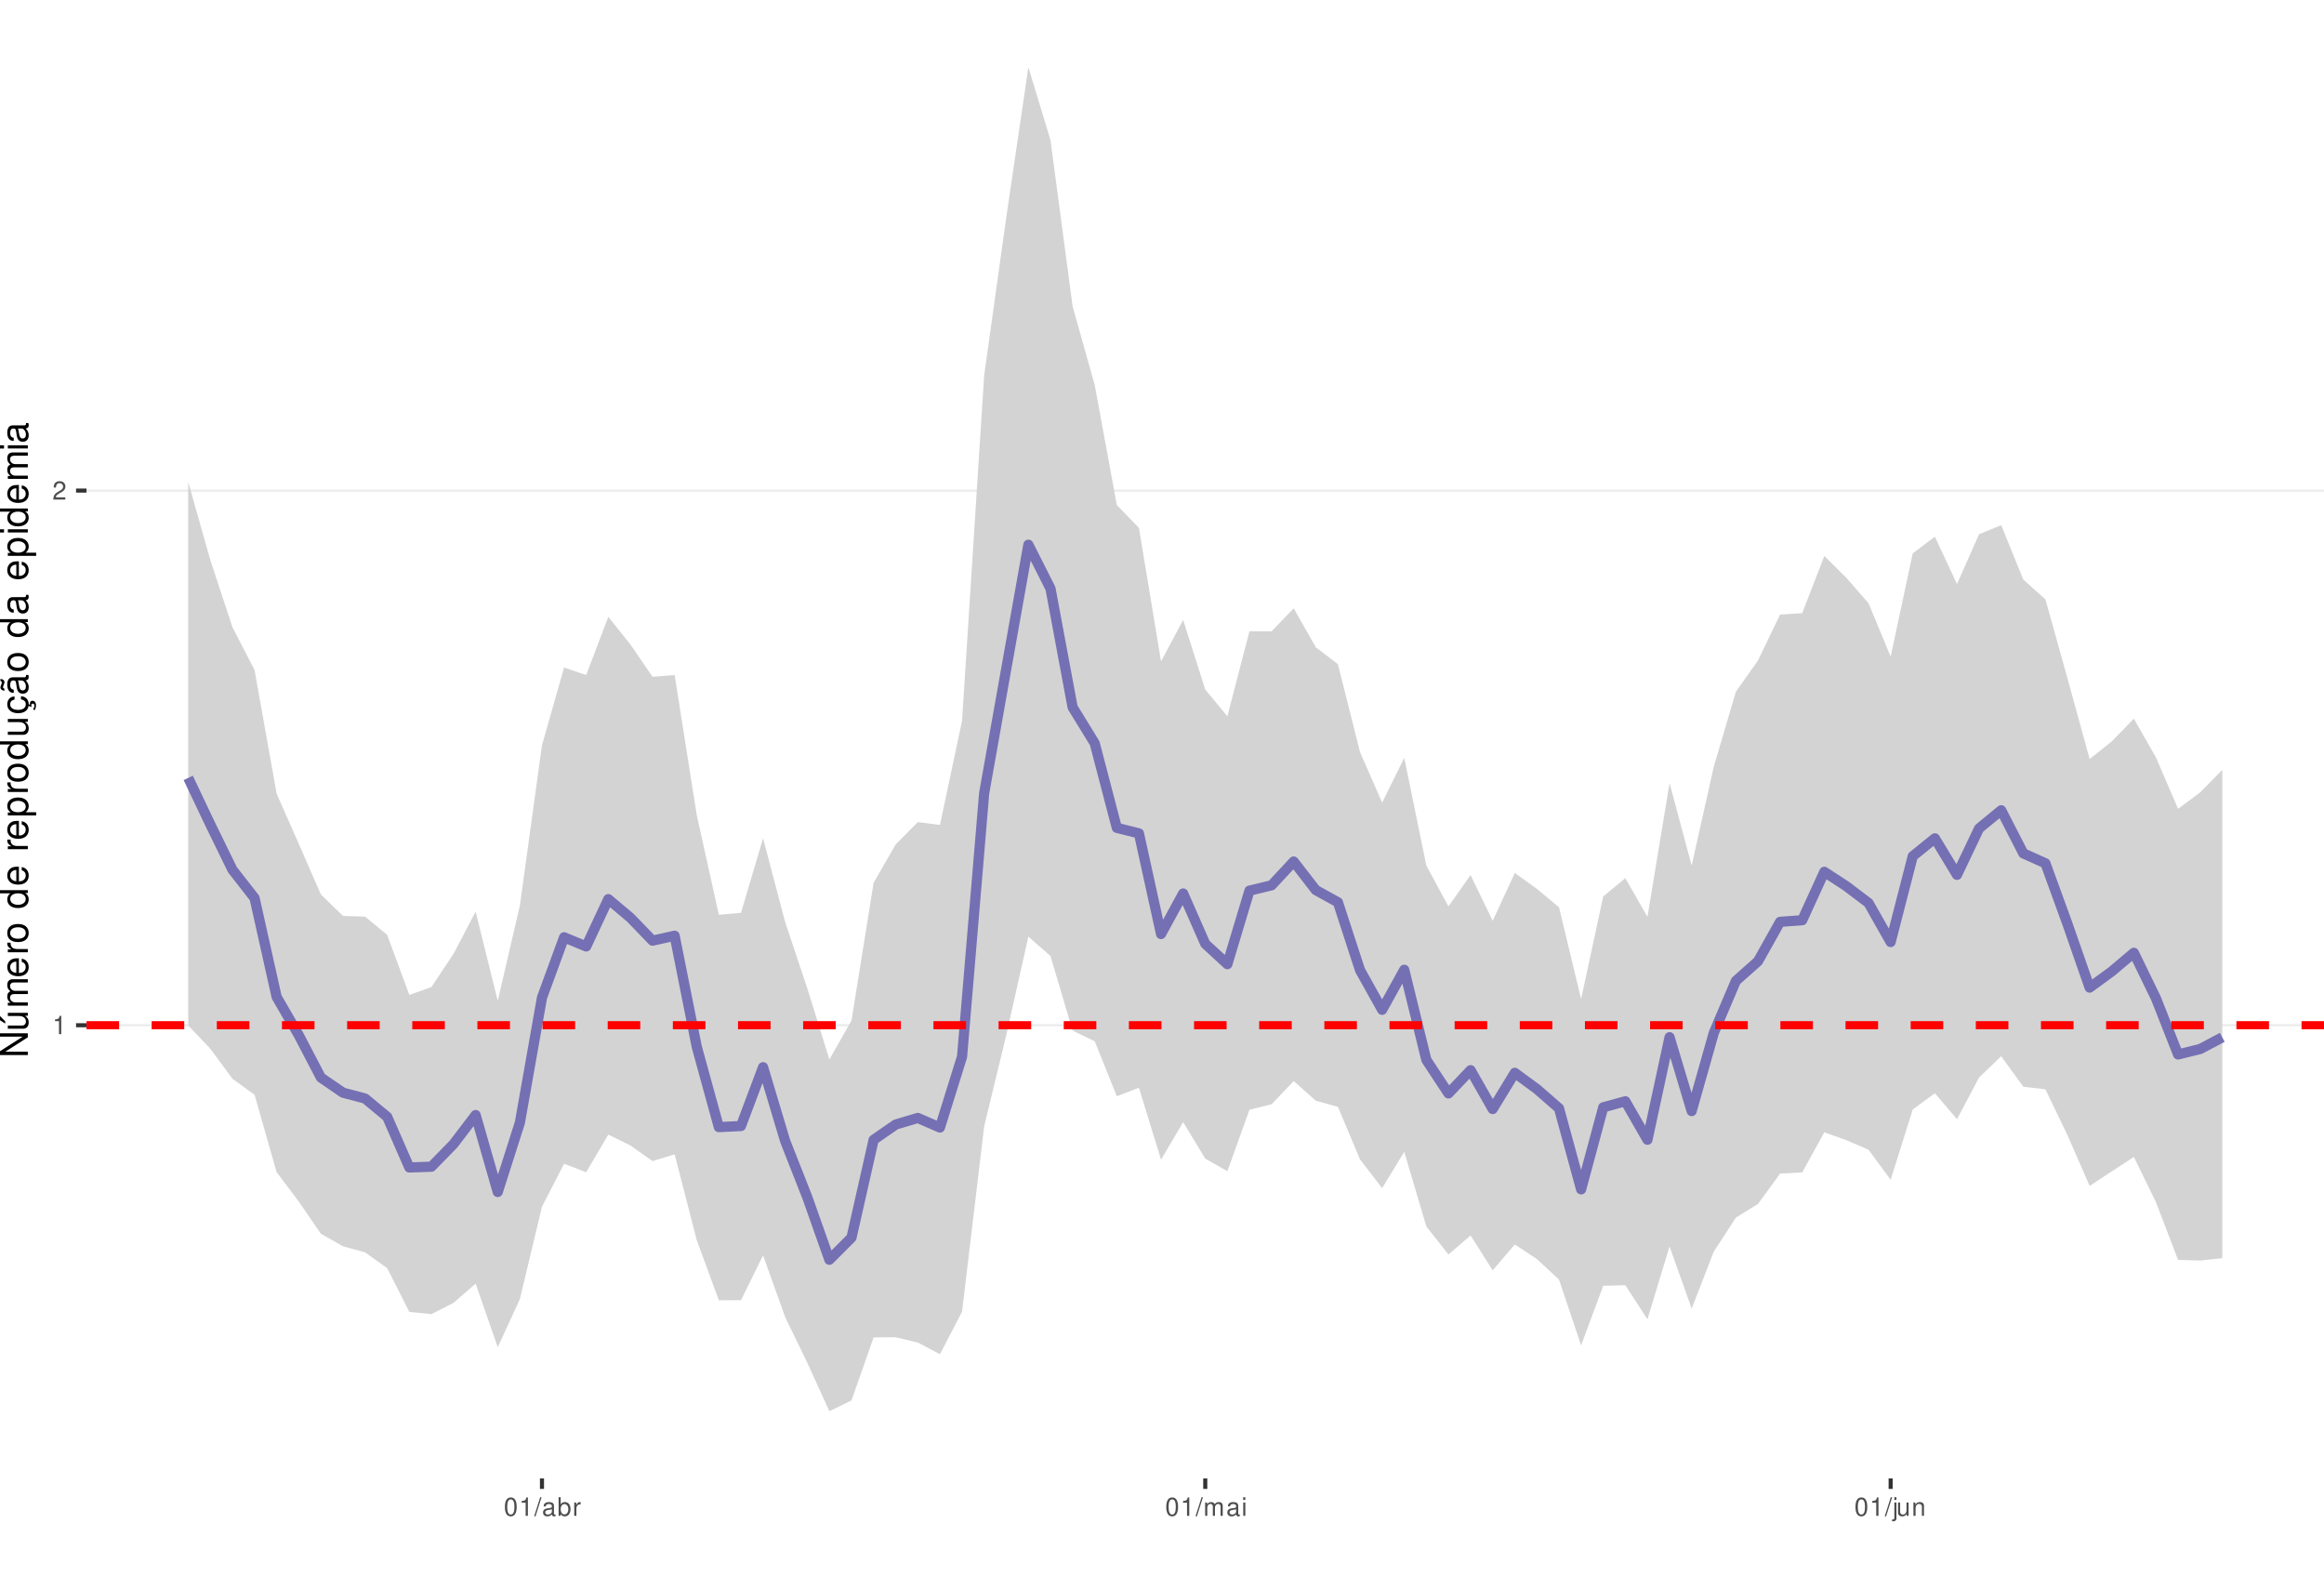
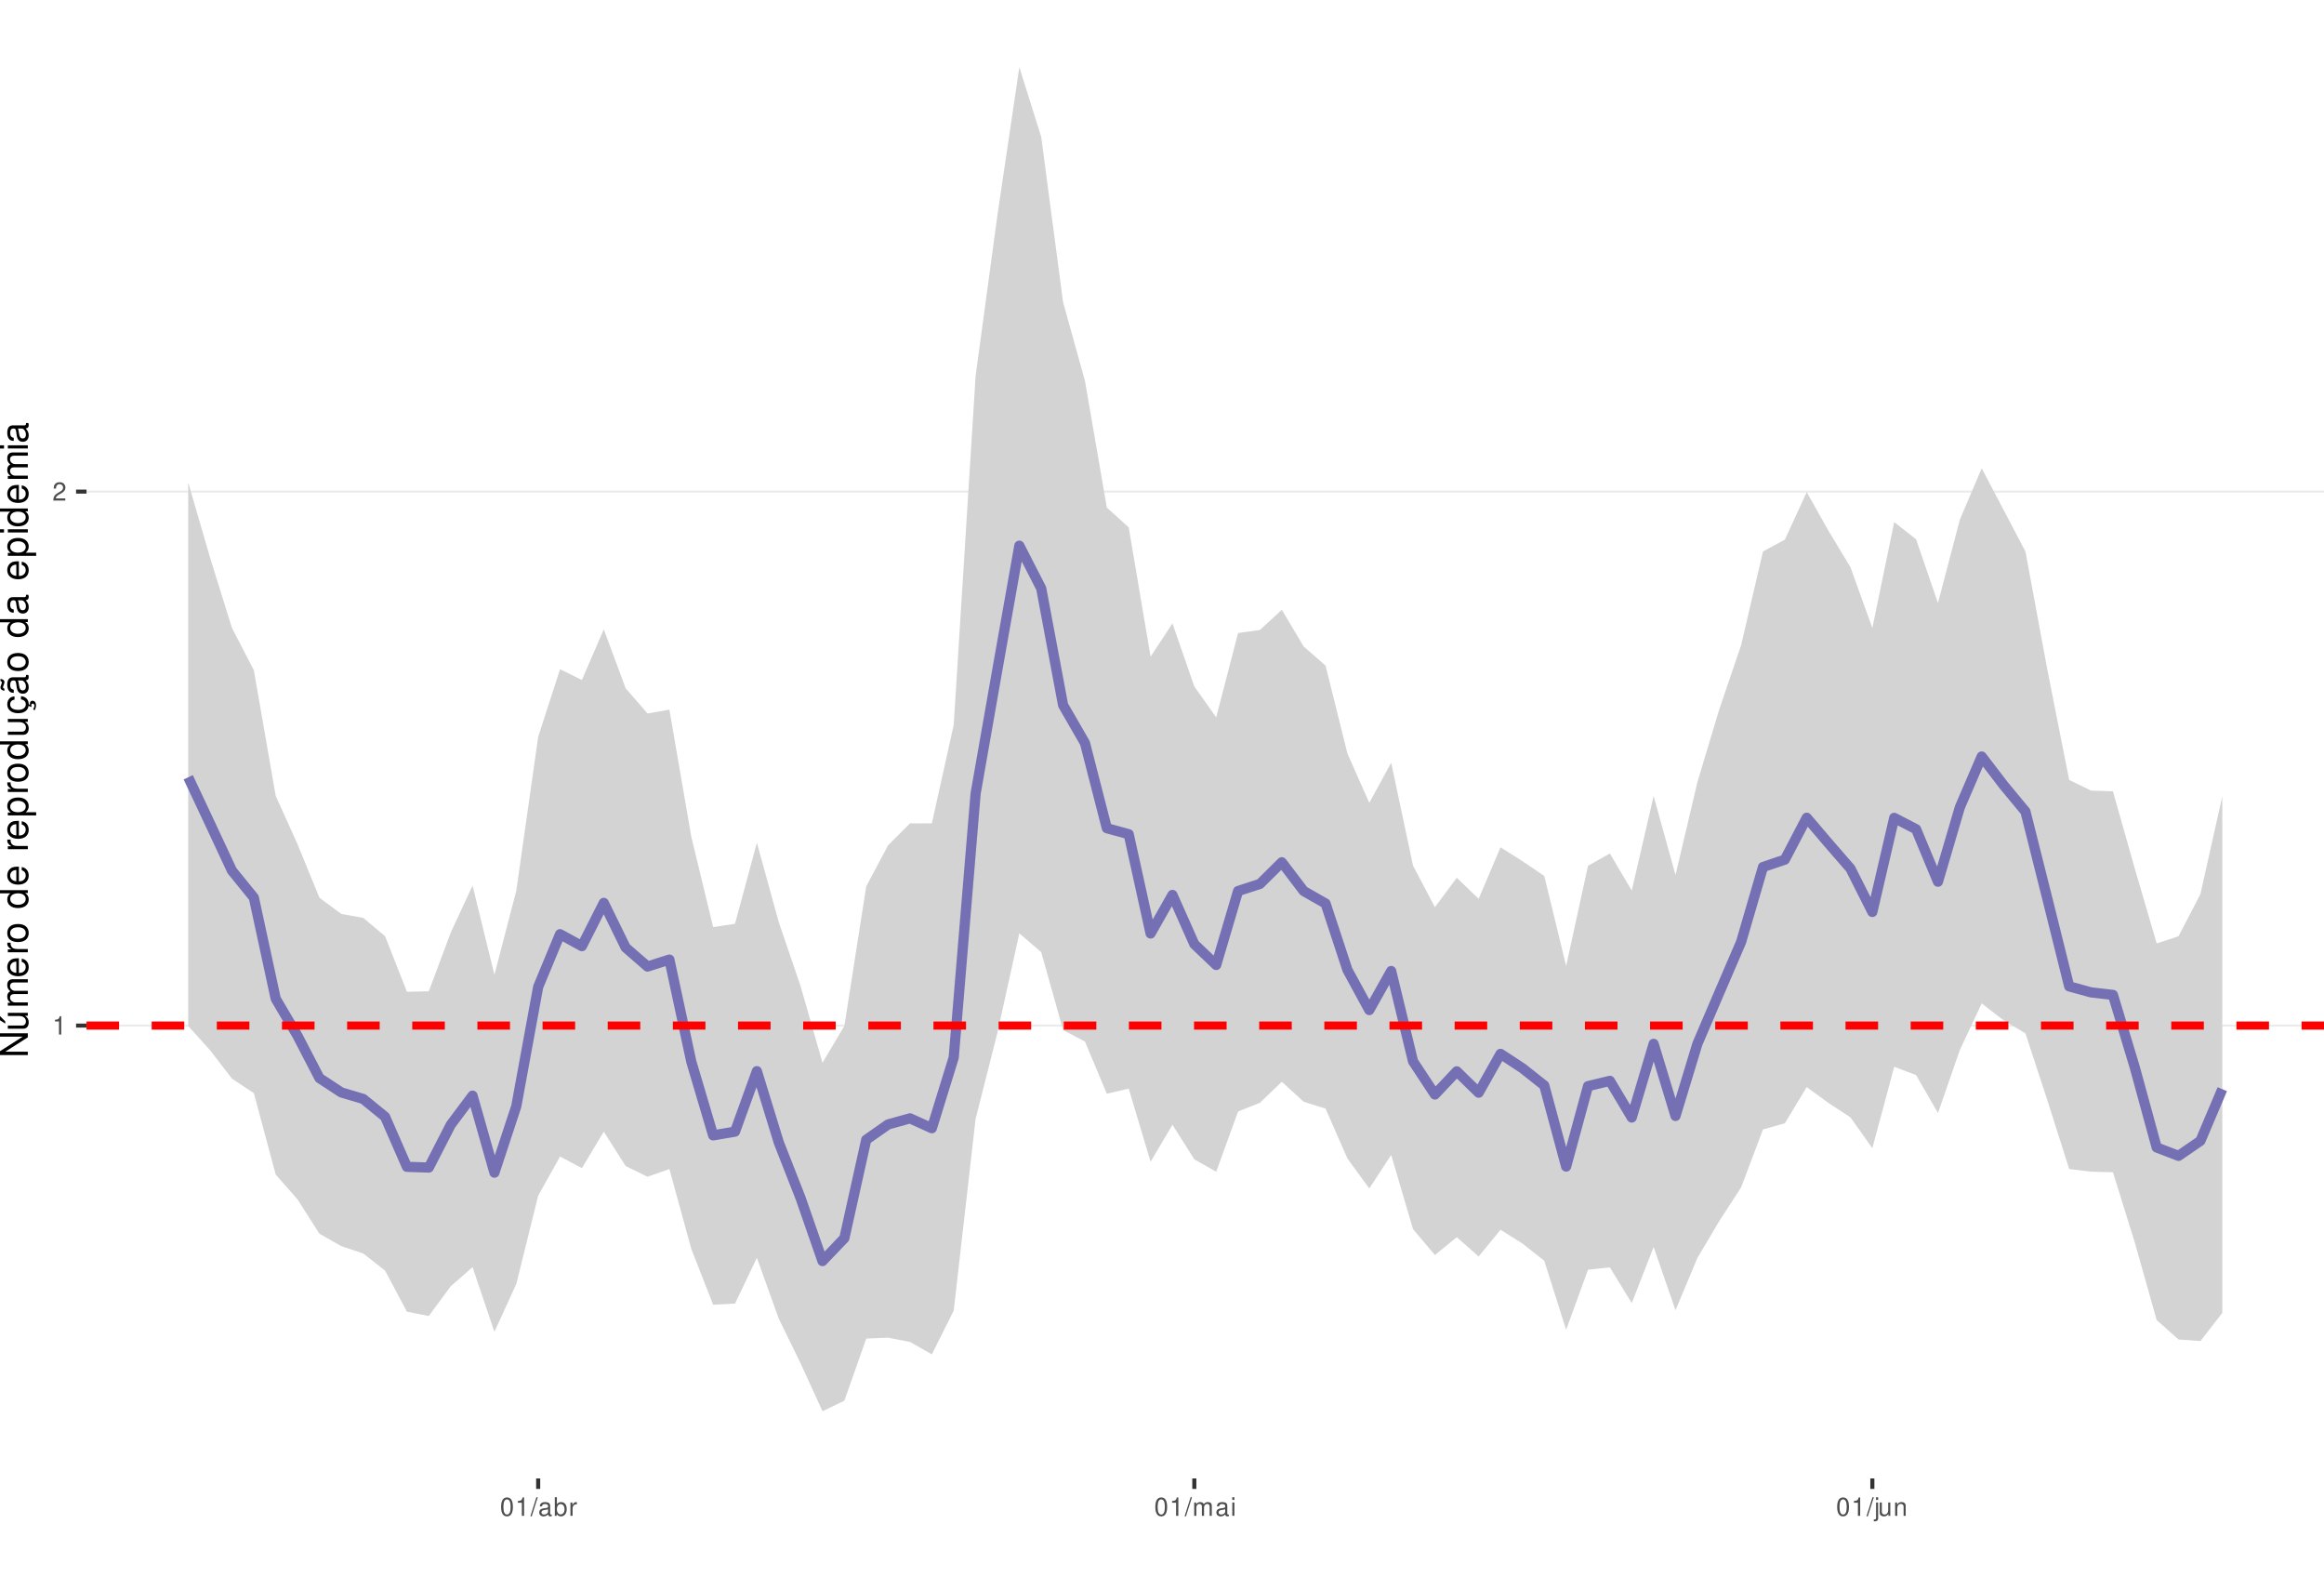
<svg xmlns="http://www.w3.org/2000/svg" xmlns:xlink="http://www.w3.org/1999/xlink" width="609pt" height="413pt" viewBox="0 0 609 413" version="1.1">
  <defs>
    <g>
      <symbol overflow="visible" id="glyph0-0">
        <path style="stroke:none;" d="" />
      </symbol>
      <symbol overflow="visible" id="glyph0-1">
        <path style="stroke:none;" d="M 1.719 -3.422 L 1.719 0 L 2.312 0 L 2.312 -4.812 L 1.922 -4.812 C 1.719 -4.078 1.578 -3.969 0.672 -3.859 L 0.672 -3.422 Z M 1.719 -3.422 " />
      </symbol>
      <symbol overflow="visible" id="glyph0-2">
        <path style="stroke:none;" d="M 3.375 -0.578 L 0.891 -0.578 C 0.938 -0.984 1.156 -1.234 1.734 -1.578 L 2.406 -1.953 C 3.062 -2.328 3.406 -2.812 3.406 -3.406 C 3.406 -3.812 3.234 -4.188 2.969 -4.438 C 2.688 -4.688 2.344 -4.812 1.891 -4.812 C 1.297 -4.812 0.844 -4.594 0.578 -4.188 C 0.422 -3.938 0.344 -3.641 0.328 -3.141 L 0.922 -3.141 C 0.938 -3.469 0.984 -3.672 1.062 -3.828 C 1.219 -4.125 1.516 -4.297 1.875 -4.297 C 2.406 -4.297 2.797 -3.906 2.797 -3.391 C 2.797 -3.016 2.578 -2.672 2.156 -2.438 L 1.547 -2.078 C 0.562 -1.516 0.281 -1.062 0.219 0 L 3.375 0 Z M 3.375 -0.578 " />
      </symbol>
      <symbol overflow="visible" id="glyph0-3">
        <path style="stroke:none;" d="M 1.828 -4.812 C 1.391 -4.812 0.984 -4.609 0.75 -4.281 C 0.438 -3.859 0.281 -3.219 0.281 -2.328 C 0.281 -0.703 0.812 0.156 1.828 0.156 C 2.828 0.156 3.375 -0.703 3.375 -2.297 C 3.375 -3.219 3.234 -3.844 2.922 -4.281 C 2.672 -4.625 2.281 -4.812 1.828 -4.812 Z M 1.828 -4.297 C 2.469 -4.297 2.781 -3.641 2.781 -2.344 C 2.781 -0.969 2.469 -0.328 1.812 -0.328 C 1.203 -0.328 0.891 -1 0.891 -2.328 C 0.891 -3.641 1.203 -4.297 1.828 -4.297 Z M 1.828 -4.297 " />
      </symbol>
      <symbol overflow="visible" id="glyph0-4">
        <path style="stroke:none;" d="M 1.531 -4.859 L -0.047 0.141 L 0.312 0.141 L 1.891 -4.859 Z M 1.531 -4.859 " />
      </symbol>
      <symbol overflow="visible" id="glyph0-5">
        <path style="stroke:none;" d="M 3.562 -0.328 C 3.5 -0.312 3.469 -0.312 3.438 -0.312 C 3.25 -0.312 3.141 -0.406 3.141 -0.578 L 3.141 -2.641 C 3.141 -3.25 2.688 -3.594 1.828 -3.594 C 1.312 -3.594 0.906 -3.438 0.672 -3.188 C 0.516 -3 0.453 -2.797 0.438 -2.453 L 0.984 -2.453 C 1.031 -2.875 1.297 -3.078 1.812 -3.078 C 2.312 -3.078 2.594 -2.891 2.594 -2.562 L 2.594 -2.406 C 2.578 -2.172 2.469 -2.078 2.016 -2.031 C 1.219 -1.922 1.109 -1.891 0.891 -1.812 C 0.484 -1.641 0.281 -1.328 0.281 -0.875 C 0.281 -0.25 0.719 0.156 1.422 0.156 C 1.859 0.156 2.219 0 2.609 -0.359 C 2.656 0 2.828 0.156 3.188 0.156 C 3.297 0.156 3.375 0.141 3.562 0.094 Z M 2.594 -1.094 C 2.594 -0.906 2.531 -0.797 2.375 -0.641 C 2.141 -0.438 1.875 -0.328 1.547 -0.328 C 1.109 -0.328 0.859 -0.547 0.859 -0.891 C 0.859 -1.266 1.094 -1.438 1.703 -1.531 C 2.297 -1.609 2.406 -1.641 2.594 -1.719 Z M 2.594 -1.094 " />
      </symbol>
      <symbol overflow="visible" id="glyph0-6">
        <path style="stroke:none;" d="M 0.359 -4.859 L 0.359 0 L 0.859 0 L 0.859 -0.453 C 1.125 -0.047 1.484 0.156 1.969 0.156 C 2.875 0.156 3.484 -0.594 3.484 -1.75 C 3.484 -2.891 2.922 -3.594 1.984 -3.594 C 1.516 -3.594 1.172 -3.406 0.906 -3.016 L 0.906 -4.859 Z M 1.891 -3.062 C 2.5 -3.062 2.906 -2.531 2.906 -1.703 C 2.906 -0.906 2.484 -0.359 1.891 -0.359 C 1.297 -0.359 0.906 -0.906 0.906 -1.719 C 0.906 -2.531 1.297 -3.062 1.891 -3.062 Z M 1.891 -3.062 " />
      </symbol>
      <symbol overflow="visible" id="glyph0-7">
        <path style="stroke:none;" d="M 0.453 -3.484 L 0.453 0 L 1.016 0 L 1.016 -1.812 C 1.031 -2.656 1.375 -3.016 2.141 -3 L 2.141 -3.562 C 2.047 -3.578 1.984 -3.594 1.922 -3.594 C 1.562 -3.594 1.297 -3.375 0.969 -2.859 L 0.969 -3.484 Z M 0.453 -3.484 " />
      </symbol>
      <symbol overflow="visible" id="glyph0-8">
        <path style="stroke:none;" d="M 0.469 -3.484 L 0.469 0 L 1.031 0 L 1.031 -2.188 C 1.031 -2.703 1.391 -3.109 1.844 -3.109 C 2.25 -3.109 2.484 -2.844 2.484 -2.406 L 2.484 0 L 3.047 0 L 3.047 -2.188 C 3.047 -2.703 3.422 -3.109 3.875 -3.109 C 4.266 -3.109 4.516 -2.844 4.516 -2.406 L 4.516 0 L 5.078 0 L 5.078 -2.609 C 5.078 -3.234 4.719 -3.594 4.062 -3.594 C 3.594 -3.594 3.312 -3.453 2.984 -3.062 C 2.781 -3.422 2.5 -3.594 2.047 -3.594 C 1.578 -3.594 1.266 -3.422 0.984 -3 L 0.984 -3.484 Z M 0.469 -3.484 " />
      </symbol>
      <symbol overflow="visible" id="glyph0-9">
        <path style="stroke:none;" d="M 1 -3.484 L 0.453 -3.484 L 0.453 0 L 1 0 Z M 1 -4.859 L 0.438 -4.859 L 0.438 -4.156 L 1 -4.156 Z M 1 -4.859 " />
      </symbol>
      <symbol overflow="visible" id="glyph0-10">
        <path style="stroke:none;" d="M 0.469 -3.484 L 0.469 0.5 C 0.469 0.859 0.359 0.969 0.016 0.969 C -0.031 0.969 -0.047 0.969 -0.125 0.953 L -0.125 1.438 C -0.047 1.438 -0.016 1.453 0.062 1.453 C 0.688 1.453 1.016 1.203 1.016 0.719 L 1.016 -3.484 Z M 1.016 -4.859 L 0.469 -4.859 L 0.469 -4.156 L 1.016 -4.156 Z M 1.016 -4.859 " />
      </symbol>
      <symbol overflow="visible" id="glyph0-11">
        <path style="stroke:none;" d="M 3.203 0 L 3.203 -3.484 L 2.656 -3.484 L 2.656 -1.516 C 2.656 -0.797 2.281 -0.328 1.703 -0.328 C 1.266 -0.328 0.984 -0.594 0.984 -1.016 L 0.984 -3.484 L 0.438 -3.484 L 0.438 -0.797 C 0.438 -0.219 0.859 0.156 1.547 0.156 C 2.062 0.156 2.391 -0.031 2.703 -0.484 L 2.703 0 Z M 3.203 0 " />
      </symbol>
      <symbol overflow="visible" id="glyph0-12">
        <path style="stroke:none;" d="M 0.469 -3.484 L 0.469 0 L 1.031 0 L 1.031 -1.922 C 1.031 -2.641 1.391 -3.109 1.969 -3.109 C 2.406 -3.109 2.688 -2.828 2.688 -2.422 L 2.688 0 L 3.234 0 L 3.234 -2.641 C 3.234 -3.219 2.812 -3.594 2.141 -3.594 C 1.625 -3.594 1.281 -3.391 0.984 -2.906 L 0.984 -3.484 Z M 0.469 -3.484 " />
      </symbol>
      <symbol overflow="visible" id="glyph1-0">
        <path style="stroke:none;" d="" />
      </symbol>
      <symbol overflow="visible" id="glyph1-1">
        <path style="stroke:none;" d="M -7.297 -6.453 L -7.297 -5.578 L -1.328 -5.578 L -7.297 -1.766 L -7.297 -0.766 L 0 -0.766 L 0 -1.641 L -5.906 -1.641 L 0 -5.406 L 0 -6.453 Z M -7.297 -6.453 " />
      </symbol>
      <symbol overflow="visible" id="glyph1-2">
        <path style="stroke:none;" d="M 0 -4.812 L -5.234 -4.812 L -5.234 -3.984 L -2.266 -3.984 C -1.203 -3.984 -0.5 -3.438 -0.5 -2.562 C -0.5 -1.906 -0.906 -1.484 -1.531 -1.484 L -5.234 -1.484 L -5.234 -0.656 L -1.203 -0.656 C -0.328 -0.656 0.234 -1.297 0.234 -2.312 C 0.234 -3.094 -0.047 -3.578 -0.734 -4.062 L 0 -4.062 Z M -7.406 -2.953 L -5.922 -2 L -5.922 -2.594 L -7.406 -4.094 Z M -7.406 -2.953 " />
      </symbol>
      <symbol overflow="visible" id="glyph1-3">
        <path style="stroke:none;" d="M -5.234 -0.703 L 0 -0.703 L 0 -1.547 L -3.297 -1.547 C -4.047 -1.547 -4.656 -2.094 -4.656 -2.766 C -4.656 -3.391 -4.281 -3.734 -3.609 -3.734 L 0 -3.734 L 0 -4.578 L -3.297 -4.578 C -4.047 -4.578 -4.656 -5.125 -4.656 -5.812 C -4.656 -6.422 -4.266 -6.781 -3.609 -6.781 L 0 -6.781 L 0 -7.625 L -3.938 -7.625 C -4.875 -7.625 -5.391 -7.078 -5.391 -6.094 C -5.391 -5.406 -5.188 -4.984 -4.594 -4.484 C -5.156 -4.188 -5.391 -3.766 -5.391 -3.078 C -5.391 -2.375 -5.125 -1.906 -4.5 -1.469 L -5.234 -1.469 Z M -5.234 -0.703 " />
      </symbol>
      <symbol overflow="visible" id="glyph1-4">
        <path style="stroke:none;" d="M -2.344 -5.125 C -3.141 -5.125 -3.625 -5.062 -4.016 -4.922 C -4.875 -4.578 -5.391 -3.781 -5.391 -2.797 C -5.391 -1.344 -4.281 -0.406 -2.547 -0.406 C -0.812 -0.406 0.234 -1.297 0.234 -2.781 C 0.234 -3.984 -0.453 -4.812 -1.594 -5.016 L -1.594 -4.188 C -0.906 -3.953 -0.547 -3.484 -0.547 -2.812 C -0.547 -2.281 -0.781 -1.828 -1.219 -1.547 C -1.516 -1.344 -1.812 -1.281 -2.344 -1.266 Z M -3.016 -1.297 C -3.984 -1.359 -4.625 -1.953 -4.625 -2.797 C -4.625 -3.641 -3.953 -4.234 -3.016 -4.234 Z M -3.016 -1.297 " />
      </symbol>
      <symbol overflow="visible" id="glyph1-5">
        <path style="stroke:none;" d="M -5.234 -0.688 L 0 -0.688 L 0 -1.531 L -2.719 -1.531 C -3.984 -1.547 -4.547 -2.062 -4.516 -3.203 L -5.359 -3.203 C -5.375 -3.062 -5.391 -2.984 -5.391 -2.891 C -5.391 -2.344 -5.062 -1.938 -4.297 -1.453 L -5.234 -1.453 Z M -5.234 -0.688 " />
      </symbol>
      <symbol overflow="visible" id="glyph1-6">
        <path style="stroke:none;" d="M -5.391 -2.719 C -5.391 -1.234 -4.344 -0.359 -2.578 -0.359 C -0.812 -0.359 0.234 -1.234 0.234 -2.734 C 0.234 -4.203 -0.812 -5.094 -2.547 -5.094 C -4.359 -5.094 -5.391 -4.234 -5.391 -2.719 Z M -4.625 -2.734 C -4.625 -3.672 -3.844 -4.234 -2.547 -4.234 C -1.312 -4.234 -0.547 -3.656 -0.547 -2.734 C -0.547 -1.797 -1.312 -1.234 -2.578 -1.234 C -3.844 -1.234 -4.625 -1.797 -4.625 -2.734 Z M -4.625 -2.734 " />
      </symbol>
      <symbol overflow="visible" id="glyph1-7">
        <path style="stroke:none;" d="" />
      </symbol>
      <symbol overflow="visible" id="glyph1-8">
        <path style="stroke:none;" d="M -7.297 -4.953 L -7.297 -4.125 L -4.578 -4.125 C -5.109 -3.766 -5.391 -3.203 -5.391 -2.516 C -5.391 -1.156 -4.297 -0.266 -2.625 -0.266 C -0.859 -0.266 0.234 -1.125 0.234 -2.547 C 0.234 -3.266 -0.047 -3.766 -0.688 -4.203 L 0 -4.203 L 0 -4.953 Z M -4.609 -2.656 C -4.609 -3.547 -3.812 -4.125 -2.562 -4.125 C -1.344 -4.125 -0.547 -3.547 -0.547 -2.656 C -0.547 -1.734 -1.359 -1.125 -2.578 -1.125 C -3.797 -1.125 -4.609 -1.734 -4.609 -2.656 Z M -4.609 -2.656 " />
      </symbol>
      <symbol overflow="visible" id="glyph1-9">
        <path style="stroke:none;" d="M 2.188 -0.547 L 2.188 -1.375 L -0.547 -1.375 C -0.016 -1.812 0.234 -2.312 0.234 -2.984 C 0.234 -4.344 -0.859 -5.234 -2.531 -5.234 C -4.297 -5.234 -5.391 -4.375 -5.391 -2.984 C -5.391 -2.266 -5.062 -1.703 -4.453 -1.312 L -5.234 -1.312 L -5.234 -0.547 Z M -4.609 -2.844 C -4.609 -3.766 -3.797 -4.359 -2.547 -4.359 C -1.359 -4.359 -0.547 -3.75 -0.547 -2.844 C -0.547 -1.953 -1.344 -1.375 -2.578 -1.375 C -3.812 -1.375 -4.609 -1.953 -4.609 -2.844 Z M -4.609 -2.844 " />
      </symbol>
      <symbol overflow="visible" id="glyph1-10">
        <path style="stroke:none;" d="M 0 -4.812 L -5.234 -4.812 L -5.234 -3.984 L -2.266 -3.984 C -1.203 -3.984 -0.5 -3.438 -0.5 -2.562 C -0.5 -1.906 -0.906 -1.484 -1.531 -1.484 L -5.234 -1.484 L -5.234 -0.656 L -1.203 -0.656 C -0.328 -0.656 0.234 -1.297 0.234 -2.312 C 0.234 -3.094 -0.047 -3.578 -0.734 -4.062 L 0 -4.062 Z M 0 -4.812 " />
      </symbol>
      <symbol overflow="visible" id="glyph1-11">
        <path style="stroke:none;" d="M 0.234 -2.641 C 0.234 -3.875 -0.547 -4.703 -1.797 -4.766 L -1.797 -3.938 C -0.953 -3.797 -0.531 -3.359 -0.531 -2.656 C -0.531 -1.734 -1.281 -1.188 -2.516 -1.188 C -3.844 -1.188 -4.625 -1.719 -4.625 -2.625 C -4.625 -3.328 -4.203 -3.766 -3.484 -3.875 L -3.484 -4.703 C -3.984 -4.672 -4.312 -4.562 -4.609 -4.359 C -5.094 -4 -5.391 -3.375 -5.391 -2.641 C -5.391 -1.219 -4.266 -0.312 -2.531 -0.312 C -1.469 -0.312 -0.625 -0.672 -0.156 -1.312 C 0.047 -1.594 0.125 -1.812 0.203 -2.25 L 0.922 -1.938 L 0.984 -2.062 C 0.938 -2.188 0.906 -2.25 0.906 -2.375 C 0.906 -2.656 1.047 -2.828 1.281 -2.828 C 1.547 -2.828 1.734 -2.594 1.734 -2.297 C 1.734 -2.031 1.672 -1.844 1.438 -1.406 L 1.406 -1.312 L 1.812 -1.094 C 2.078 -1.75 2.141 -1.953 2.141 -2.344 C 2.141 -3.109 1.781 -3.578 1.203 -3.578 C 0.781 -3.578 0.547 -3.297 0.547 -2.797 C 0.547 -2.703 0.547 -2.641 0.562 -2.516 Z M 0.234 -2.641 " />
      </symbol>
      <symbol overflow="visible" id="glyph1-12">
        <path style="stroke:none;" d="M -0.484 -5.344 C -0.469 -5.266 -0.469 -5.219 -0.469 -5.172 C -0.469 -4.875 -0.625 -4.719 -0.875 -4.719 L -3.953 -4.719 C -4.891 -4.719 -5.391 -4.047 -5.391 -2.75 C -5.391 -1.984 -5.172 -1.375 -4.781 -1.016 C -4.516 -0.766 -4.203 -0.672 -3.688 -0.656 L -3.688 -1.484 C -4.328 -1.562 -4.625 -1.938 -4.625 -2.719 C -4.625 -3.484 -4.344 -3.891 -3.844 -3.891 L -3.625 -3.891 C -3.266 -3.875 -3.125 -3.703 -3.047 -3.016 C -2.891 -1.844 -2.844 -1.656 -2.719 -1.344 C -2.453 -0.734 -2 -0.422 -1.312 -0.422 C -0.375 -0.422 0.234 -1.078 0.234 -2.141 C 0.234 -2.797 0 -3.328 -0.547 -3.922 C 0 -3.984 0.234 -4.234 0.234 -4.781 C 0.234 -4.953 0.203 -5.062 0.141 -5.344 Z M -1.656 -3.891 C -1.375 -3.891 -1.203 -3.812 -0.969 -3.562 C -0.656 -3.219 -0.5 -2.812 -0.5 -2.312 C -0.5 -1.672 -0.812 -1.297 -1.344 -1.297 C -1.891 -1.297 -2.172 -1.656 -2.297 -2.547 C -2.422 -3.438 -2.453 -3.609 -2.594 -3.891 Z M -7.172 -3.75 C -6.922 -3.672 -6.812 -3.547 -6.812 -3.375 C -6.812 -3.25 -6.875 -2.984 -6.984 -2.734 C -7.156 -2.312 -7.172 -2.25 -7.172 -2.047 C -7.172 -1.594 -6.797 -1.297 -6.141 -1.188 L -6.141 -1.766 C -6.375 -1.812 -6.5 -1.938 -6.5 -2.094 C -6.5 -2.203 -6.469 -2.344 -6.375 -2.578 C -6.156 -3.156 -6.125 -3.234 -6.125 -3.438 C -6.125 -3.922 -6.484 -4.219 -7.172 -4.312 Z M -7.172 -3.75 " />
      </symbol>
      <symbol overflow="visible" id="glyph1-13">
        <path style="stroke:none;" d="M -0.484 -5.344 C -0.469 -5.266 -0.469 -5.219 -0.469 -5.172 C -0.469 -4.875 -0.625 -4.719 -0.875 -4.719 L -3.953 -4.719 C -4.891 -4.719 -5.391 -4.047 -5.391 -2.75 C -5.391 -1.984 -5.172 -1.375 -4.781 -1.016 C -4.516 -0.766 -4.203 -0.672 -3.688 -0.656 L -3.688 -1.484 C -4.328 -1.562 -4.625 -1.938 -4.625 -2.719 C -4.625 -3.484 -4.344 -3.891 -3.844 -3.891 L -3.625 -3.891 C -3.266 -3.875 -3.125 -3.703 -3.047 -3.016 C -2.891 -1.844 -2.844 -1.656 -2.719 -1.344 C -2.453 -0.734 -2 -0.422 -1.312 -0.422 C -0.375 -0.422 0.234 -1.078 0.234 -2.141 C 0.234 -2.797 0 -3.328 -0.547 -3.922 C 0 -3.984 0.234 -4.234 0.234 -4.781 C 0.234 -4.953 0.203 -5.062 0.141 -5.344 Z M -1.656 -3.891 C -1.375 -3.891 -1.203 -3.812 -0.969 -3.562 C -0.656 -3.219 -0.5 -2.812 -0.5 -2.312 C -0.5 -1.672 -0.812 -1.297 -1.344 -1.297 C -1.891 -1.297 -2.172 -1.656 -2.297 -2.547 C -2.422 -3.438 -2.453 -3.609 -2.594 -3.891 Z M -1.656 -3.891 " />
      </symbol>
      <symbol overflow="visible" id="glyph1-14">
        <path style="stroke:none;" d="M -5.234 -1.5 L -5.234 -0.672 L 0 -0.672 L 0 -1.5 Z M -7.297 -1.5 L -7.297 -0.656 L -6.234 -0.656 L -6.234 -1.5 Z M -7.297 -1.5 " />
      </symbol>
    </g>
    <clipPath id="clip1">
      <path d="M 22.672 0 L 609 0 L 609 387.328 L 22.672 387.328 Z M 22.672 0 " />
    </clipPath>
    <clipPath id="clip2">
      <path d="M 22.672 268 L 609 268 L 609 269 L 22.672 269 Z M 22.672 268 " />
    </clipPath>
    <clipPath id="clip3">
-       <path d="M 22.672 128 L 609 128 L 609 129 L 22.672 129 Z M 22.672 128 " />
+       <path d="M 22.672 128 L 609 128 L 609 130 L 22.672 130 Z M 22.672 128 " />
    </clipPath>
    <clipPath id="clip4">
      <path d="M 22.672 267 L 609 267 L 609 270 L 22.672 270 Z M 22.672 267 " />
    </clipPath>
  </defs>
  <g id="surface31">
    <rect x="0" y="0" width="609" height="413" style="fill:rgb(100%,100%,100%);fill-opacity:1;stroke:none;" />
    <rect x="0" y="0" width="609" height="413" style="fill:rgb(100%,100%,100%);fill-opacity:1;stroke:none;" />
    <path style="fill:none;stroke-width:1.067;stroke-linecap:round;stroke-linejoin:round;stroke:rgb(100%,100%,100%);stroke-opacity:1;stroke-miterlimit:10;" d="M 0 413 L 609 413 L 609 0 L 0 0 Z M 0 413 " />
    <g clip-path="url(#clip1)" clip-rule="nonzero">
      <path style=" stroke:none;fill-rule:nonzero;fill:rgb(100%,100%,100%);fill-opacity:1;" d="M 22.672 387.328 L 609 387.328 L 609 0 L 22.672 0 Z M 22.672 387.328 " />
    </g>
    <g clip-path="url(#clip2)" clip-rule="nonzero">
-       <path style="fill:none;stroke-width:0.533;stroke-linecap:butt;stroke-linejoin:round;stroke:rgb(92.157%,92.157%,92.157%);stroke-opacity:1;stroke-miterlimit:10;" d="M 22.672 268.59 L 609 268.59 " />
+       <path style="fill:none;stroke-width:0.533;stroke-linecap:butt;stroke-linejoin:round;stroke:rgb(92.157%,92.157%,92.157%);stroke-opacity:1;stroke-miterlimit:10;" d="M 22.672 268.684 L 609 268.684 " />
    </g>
    <g clip-path="url(#clip3)" clip-rule="nonzero">
-       <path style="fill:none;stroke-width:0.533;stroke-linecap:butt;stroke-linejoin:round;stroke:rgb(92.157%,92.157%,92.157%);stroke-opacity:1;stroke-miterlimit:10;" d="M 22.672 128.527 L 609 128.527 " />
+       <path style="fill:none;stroke-width:0.533;stroke-linecap:butt;stroke-linejoin:round;stroke:rgb(92.157%,92.157%,92.157%);stroke-opacity:1;stroke-miterlimit:10;" d="M 22.672 128.793 L 609 128.793 " />
    </g>
-     <path style=" stroke:none;fill-rule:nonzero;fill:rgb(82.745%,82.745%,82.745%);fill-opacity:1;" d="M 49.324 126.27 L 55.117 146.742 L 60.91 164.32 L 66.703 175.535 L 72.496 207.945 L 78.293 221.066 L 84.086 234.34 L 89.879 239.949 L 95.672 240.137 L 101.465 244.934 L 107.262 260.652 L 113.055 258.59 L 118.848 249.871 L 124.641 238.832 L 130.434 262.199 L 136.23 237.262 L 142.023 195.242 L 147.816 174.879 L 153.609 176.848 L 159.402 161.598 L 165.199 168.836 L 170.992 177.312 L 176.785 176.844 L 182.578 213.504 L 188.371 239.66 L 194.168 239.148 L 199.961 219.617 L 205.754 241.586 L 211.547 258.914 L 217.34 277.562 L 223.137 267.352 L 228.93 231.262 L 234.723 221.219 L 240.516 215.379 L 246.309 216.121 L 252.105 188.844 L 257.898 98.359 L 263.691 56.934 L 269.484 17.605 L 275.277 36.699 L 281.074 80.25 L 286.867 100.855 L 292.66 132.312 L 298.453 138.285 L 304.25 173.281 L 310.043 162.402 L 315.836 180.641 L 321.629 187.66 L 327.422 165.367 L 333.219 165.387 L 339.012 159.371 L 344.805 169.574 L 350.598 173.996 L 356.391 197.047 L 362.188 210.273 L 367.98 198.539 L 373.773 226.773 L 379.566 237.457 L 385.359 229.25 L 391.156 241.242 L 396.949 228.711 L 402.742 232.867 L 408.535 237.695 L 414.328 261.738 L 420.125 234.836 L 425.918 230.07 L 431.711 240.199 L 437.504 205.16 L 443.297 226.754 L 449.094 200.855 L 454.887 181.219 L 460.68 173.023 L 466.473 161 L 472.266 160.633 L 478.062 145.652 L 483.855 151.395 L 489.648 158.047 L 495.441 172.02 L 501.234 144.965 L 507.031 140.598 L 512.824 153.012 L 518.617 139.953 L 524.41 137.578 L 530.203 151.832 L 536 157.02 L 541.793 177.766 L 547.586 198.848 L 553.379 194.238 L 559.172 188.285 L 564.969 198.441 L 570.762 211.898 L 576.555 207.594 L 582.348 201.688 L 582.348 329.621 L 576.555 330.242 L 570.762 330.07 L 564.969 314.969 L 559.172 303.094 L 553.379 306.891 L 547.586 310.68 L 541.793 297.43 L 536 285.391 L 530.203 284.699 L 524.41 276.723 L 518.617 282.277 L 512.824 293.203 L 507.031 286.41 L 501.234 290.668 L 495.441 309.07 L 489.648 301.211 L 483.855 298.711 L 478.062 296.637 L 472.266 307.145 L 466.473 307.465 L 460.68 315.406 L 454.887 318.992 L 449.094 327.898 L 443.297 342.828 L 437.504 326.547 L 431.711 345.625 L 425.918 336.707 L 420.125 336.855 L 414.328 352.465 L 408.535 335.234 L 402.742 329.852 L 396.949 326.027 L 391.156 332.797 L 385.359 323.676 L 379.566 328.645 L 373.773 321.324 L 367.98 301.746 L 362.188 311.277 L 356.391 303.742 L 350.598 289.973 L 344.805 288.371 L 339.012 283.219 L 333.219 289.297 L 327.422 290.727 L 321.629 306.844 L 315.836 303.527 L 310.043 293.984 L 304.25 303.812 L 298.453 284.965 L 292.66 287.195 L 286.867 272.789 L 281.074 269.996 L 275.277 250.457 L 269.484 245.379 L 263.691 271.168 L 257.898 295.102 L 252.105 343.633 L 246.309 354.785 L 240.516 351.719 L 234.723 350.34 L 228.93 350.363 L 223.137 366.887 L 217.34 369.723 L 211.547 357.016 L 205.754 345.062 L 199.961 328.883 L 194.168 340.637 L 188.371 340.645 L 182.578 324.895 L 176.785 302.41 L 170.992 304.191 L 165.199 300.098 L 159.402 297.25 L 153.609 307.105 L 147.816 304.879 L 142.023 316.137 L 136.23 340.348 L 130.434 352.941 L 124.641 336.289 L 118.848 341.316 L 113.055 344.281 L 107.262 343.699 L 101.465 332.238 L 95.672 328.094 L 89.879 326.5 L 84.086 323.227 L 78.293 314.781 L 72.496 307.105 L 66.703 286.812 L 60.91 282.613 L 55.117 274.75 L 49.324 268.645 Z M 49.324 126.27 " />
-     <path style="fill:none;stroke-width:2.667;stroke-linecap:butt;stroke-linejoin:round;stroke:rgb(45.882%,43.922%,70.196%);stroke-opacity:1;stroke-miterlimit:10;" d="M 49.324 203.797 L 55.117 215.996 L 60.91 227.844 L 66.703 235.273 L 72.496 261.191 L 78.293 271.203 L 84.086 282.293 L 89.879 286.262 L 95.672 287.793 L 101.465 292.598 L 107.262 305.859 L 113.055 305.652 L 118.848 299.723 L 124.641 292.117 L 130.434 312.285 L 136.23 294.129 L 142.023 261.379 L 147.816 245.551 L 153.609 247.953 L 159.402 235.559 L 165.199 240.43 L 170.992 246.438 L 176.785 245.145 L 182.578 274.223 L 188.371 295.285 L 194.168 294.996 L 199.961 279.59 L 205.754 298.938 L 211.547 313.648 L 217.34 330.039 L 223.137 324.223 L 228.93 298.617 L 234.723 294.605 L 240.516 292.883 L 246.309 295.398 L 252.105 276.828 L 257.898 207.816 L 263.691 175.203 L 269.484 142.711 L 275.277 154.184 L 281.074 185.285 L 286.867 194.719 L 292.66 216.879 L 298.453 218.328 L 304.25 244.703 L 310.043 234.078 L 315.836 247.254 L 321.629 252.594 L 327.422 233.332 L 333.219 231.934 L 339.012 225.707 L 344.805 233.184 L 350.598 236.379 L 356.391 254.148 L 362.188 264.551 L 367.98 254.062 L 373.773 277.676 L 379.566 286.465 L 385.359 280.367 L 391.156 290.551 L 396.949 281.059 L 402.742 285.316 L 408.535 290.355 L 414.328 311.59 L 420.125 290.102 L 425.918 288.512 L 431.711 298.594 L 437.504 271.727 L 443.297 291.082 L 449.094 270.605 L 454.887 256.984 L 460.68 251.832 L 466.473 241.5 L 472.266 241.082 L 478.062 228.398 L 483.855 232.188 L 489.648 236.574 L 495.441 246.797 L 501.234 224.309 L 507.031 219.625 L 512.824 229.191 L 518.617 217.035 L 524.41 212.273 L 530.203 223.562 L 536 226.168 L 541.793 242.102 L 547.586 258.734 L 553.379 254.5 L 559.172 249.613 L 564.969 261.547 L 570.762 276.25 L 576.555 274.824 L 582.348 271.766 " />
+     <path style=" stroke:none;fill-rule:nonzero;fill:rgb(82.745%,82.745%,82.745%);fill-opacity:1;" d="M 49.324 126.406 L 55.055 146.117 L 60.785 164.52 L 66.516 175.574 L 72.25 208.5 L 77.98 221.207 L 83.711 235.195 L 89.441 239.441 L 95.176 240.461 L 100.906 245.258 L 106.637 259.824 L 112.367 259.699 L 118.102 244.355 L 123.832 232.012 L 129.562 255.387 L 135.293 233.352 L 141.027 193.047 L 146.758 175.324 L 152.488 178.145 L 158.219 164.875 L 163.953 180.328 L 169.684 186.918 L 175.414 185.914 L 181.145 219.172 L 186.879 242.879 L 192.609 242.004 L 198.34 220.773 L 204.07 241.57 L 209.805 258.391 L 215.535 278.414 L 221.266 268.77 L 226.996 232.199 L 232.73 221.445 L 238.461 215.715 L 244.191 215.699 L 249.922 189.867 L 255.656 98.492 L 261.387 56.273 L 267.117 17.605 L 272.852 35.879 L 278.582 79.203 L 284.312 99.777 L 290.043 132.984 L 295.777 138.148 L 301.508 172.035 L 307.238 163.324 L 312.969 179.836 L 318.703 187.93 L 324.434 165.84 L 330.164 165.035 L 335.895 159.754 L 341.629 169.375 L 347.359 174.379 L 353.09 197.402 L 358.82 210.336 L 364.555 199.812 L 370.285 226.789 L 376.016 237.676 L 381.746 229.965 L 387.48 235.465 L 393.211 221.98 L 398.941 225.605 L 404.672 229.48 L 410.406 253.07 L 416.137 226.816 L 421.867 223.605 L 427.598 233.297 L 433.332 208.551 L 439.062 229.238 L 444.793 204.945 L 450.523 185.859 L 456.258 169.027 L 461.988 144.473 L 467.719 141.387 L 473.449 128.918 L 479.184 139.117 L 484.914 148.613 L 490.645 164.531 L 496.375 136.77 L 502.109 141.289 L 507.84 157.992 L 513.57 136.152 L 519.301 122.684 L 525.035 133.59 L 530.766 144.492 L 536.496 175.41 L 542.227 204.332 L 547.961 207.117 L 553.691 207.312 L 559.422 227.562 L 565.156 247.164 L 570.887 245.277 L 576.617 234.234 L 582.348 208.609 L 582.348 343.957 L 576.617 351.332 L 570.887 350.918 L 565.156 345.84 L 559.422 325.523 L 553.691 307.105 L 547.961 306.965 L 542.227 306.258 L 536.496 288.211 L 530.766 270.73 L 525.035 267.312 L 519.301 262.875 L 513.57 275.086 L 507.84 291.594 L 502.109 281.656 L 496.375 279.473 L 490.645 300.805 L 484.914 292.734 L 479.184 288.977 L 473.449 284.797 L 467.719 294.273 L 461.988 295.891 L 456.258 311.066 L 450.523 319.906 L 444.793 329.574 L 439.062 343.254 L 433.332 326.688 L 427.598 341.391 L 421.867 332.031 L 416.137 332.633 L 410.406 348.383 L 404.672 330.293 L 398.941 325.777 L 393.211 322.176 L 387.48 329.172 L 381.746 324.121 L 376.016 328.793 L 370.285 322.023 L 364.555 302.574 L 358.82 311.355 L 353.09 303.5 L 347.359 290.43 L 341.629 288.641 L 335.895 283.402 L 330.164 288.898 L 324.434 291.195 L 318.703 306.977 L 312.969 303.723 L 307.238 294.668 L 301.508 304.363 L 295.777 285.195 L 290.043 286.539 L 284.312 272.867 L 278.582 269.852 L 272.852 249.449 L 267.117 244.516 L 261.387 270.492 L 255.656 293.121 L 249.922 343.348 L 244.191 354.816 L 238.461 351.562 L 232.73 350.449 L 226.996 350.68 L 221.266 366.961 L 215.535 369.723 L 209.805 357.188 L 204.07 345.445 L 198.34 329.523 L 192.609 341.508 L 186.879 341.816 L 181.145 327.164 L 175.414 306.266 L 169.684 308.281 L 163.953 305.488 L 158.219 296.473 L 152.488 306.023 L 146.758 302.98 L 141.027 313.262 L 135.293 336.387 L 129.562 348.914 L 123.832 331.977 L 118.102 336.984 L 112.367 344.766 L 106.637 343.641 L 100.906 332.867 L 95.176 328.383 L 89.441 326.473 L 83.711 323.215 L 77.98 314.23 L 72.25 307.715 L 66.516 286.375 L 60.785 282.586 L 55.055 275.145 L 49.324 268.801 Z M 49.324 126.406 " />
+     <path style="fill:none;stroke-width:2.667;stroke-linecap:butt;stroke-linejoin:round;stroke:rgb(45.882%,43.922%,70.196%);stroke-opacity:1;stroke-miterlimit:10;" d="M 49.324 203.629 L 55.055 215.816 L 60.785 228.098 L 66.516 235.148 L 72.25 261.648 L 77.98 271.391 L 83.711 282.438 L 89.441 286.195 L 95.176 287.906 L 100.906 292.57 L 106.637 305.688 L 112.367 305.879 L 118.102 294.695 L 123.832 287.039 L 129.562 307.215 L 135.293 289.809 L 141.027 258.547 L 146.758 244.738 L 152.488 247.875 L 158.219 236.535 L 163.953 248.242 L 169.684 253.215 L 175.414 251.398 L 181.145 278.098 L 186.879 297.441 L 192.609 296.473 L 198.34 280.621 L 204.07 299.277 L 209.805 313.906 L 215.535 330.379 L 221.266 324.375 L 226.996 298.594 L 232.73 294.582 L 238.461 292.984 L 244.191 295.574 L 249.922 277.039 L 255.656 207.906 L 261.387 175.281 L 267.117 142.961 L 272.852 154.16 L 278.582 184.727 L 284.312 194.66 L 290.043 216.973 L 295.777 218.543 L 301.508 244.559 L 307.238 234.457 L 312.969 247.344 L 318.703 252.805 L 324.434 233.434 L 330.164 231.574 L 335.895 225.895 L 341.629 233.43 L 347.359 236.699 L 353.09 254.09 L 358.82 264.617 L 364.555 254.387 L 370.285 278.055 L 376.016 286.746 L 381.746 280.668 L 387.48 286.266 L 393.211 276.09 L 398.941 279.836 L 404.672 284.375 L 410.406 305.617 L 416.137 284.547 L 421.867 283.164 L 427.598 292.773 L 433.332 273.465 L 439.062 292.355 L 444.793 273.492 L 450.523 260.094 L 456.258 246.762 L 461.988 227.145 L 467.719 225.203 L 473.449 214.227 L 479.184 220.957 L 484.914 227.555 L 490.645 238.918 L 496.375 214.262 L 502.109 217.238 L 507.84 231 L 513.57 211.512 L 519.301 198.191 L 525.035 205.688 L 530.766 212.605 L 536.496 235.406 L 542.227 258.414 L 547.961 259.988 L 553.691 260.645 L 559.422 279.664 L 565.156 300.621 L 570.887 302.812 L 576.617 298.883 L 582.348 285.34 " />
    <g clip-path="url(#clip4)" clip-rule="nonzero">
-       <path style="fill:none;stroke-width:2.134;stroke-linecap:butt;stroke-linejoin:round;stroke:rgb(100%,0%,0%);stroke-opacity:1;stroke-dasharray:8.536,8.536;stroke-miterlimit:10;" d="M 22.672 268.59 L 609 268.59 " />
+       <path style="fill:none;stroke-width:2.134;stroke-linecap:butt;stroke-linejoin:round;stroke:rgb(100%,0%,0%);stroke-opacity:1;stroke-dasharray:8.536,8.536;stroke-miterlimit:10;" d="M 22.672 268.684 L 609 268.684 " />
    </g>
    <g style="fill:rgb(30.196%,30.196%,30.196%);fill-opacity:1;">
-       <use xlink:href="#glyph0-1" x="13.738" y="270.938" />
+       <use xlink:href="#glyph0-1" x="13.738" y="271.031" />
    </g>
    <g style="fill:rgb(30.196%,30.196%,30.196%);fill-opacity:1;">
-       <use xlink:href="#glyph0-2" x="13.738" y="130.875" />
+       <use xlink:href="#glyph0-2" x="13.738" y="131.141" />
    </g>
-     <path style="fill:none;stroke-width:1.067;stroke-linecap:butt;stroke-linejoin:round;stroke:rgb(20%,20%,20%);stroke-opacity:1;stroke-miterlimit:10;" d="M 19.93 268.59 L 22.672 268.59 " />
-     <path style="fill:none;stroke-width:1.067;stroke-linecap:butt;stroke-linejoin:round;stroke:rgb(20%,20%,20%);stroke-opacity:1;stroke-miterlimit:10;" d="M 19.93 128.527 L 22.672 128.527 " />
-     <path style="fill:none;stroke-width:1.067;stroke-linecap:butt;stroke-linejoin:round;stroke:rgb(20%,20%,20%);stroke-opacity:1;stroke-miterlimit:10;" d="M 142.023 390.07 L 142.023 387.328 " />
-     <path style="fill:none;stroke-width:1.067;stroke-linecap:butt;stroke-linejoin:round;stroke:rgb(20%,20%,20%);stroke-opacity:1;stroke-miterlimit:10;" d="M 315.836 390.07 L 315.836 387.328 " />
-     <path style="fill:none;stroke-width:1.067;stroke-linecap:butt;stroke-linejoin:round;stroke:rgb(20%,20%,20%);stroke-opacity:1;stroke-miterlimit:10;" d="M 495.441 390.07 L 495.441 387.328 " />
+     <path style="fill:none;stroke-width:1.067;stroke-linecap:butt;stroke-linejoin:round;stroke:rgb(20%,20%,20%);stroke-opacity:1;stroke-miterlimit:10;" d="M 19.93 268.684 L 22.672 268.684 " />
+     <path style="fill:none;stroke-width:1.067;stroke-linecap:butt;stroke-linejoin:round;stroke:rgb(20%,20%,20%);stroke-opacity:1;stroke-miterlimit:10;" d="M 19.93 128.793 L 22.672 128.793 " />
+     <path style="fill:none;stroke-width:1.067;stroke-linecap:butt;stroke-linejoin:round;stroke:rgb(20%,20%,20%);stroke-opacity:1;stroke-miterlimit:10;" d="M 141.027 390.07 L 141.027 387.328 " />
+     <path style="fill:none;stroke-width:1.067;stroke-linecap:butt;stroke-linejoin:round;stroke:rgb(20%,20%,20%);stroke-opacity:1;stroke-miterlimit:10;" d="M 312.969 390.07 L 312.969 387.328 " />
+     <path style="fill:none;stroke-width:1.067;stroke-linecap:butt;stroke-linejoin:round;stroke:rgb(20%,20%,20%);stroke-opacity:1;stroke-miterlimit:10;" d="M 490.645 390.07 L 490.645 387.328 " />
    <g style="fill:rgb(30.196%,30.196%,30.196%);fill-opacity:1;">
-       <use xlink:href="#glyph0-3" x="132.023" y="397.109" />
-       <use xlink:href="#glyph0-1" x="136.023" y="397.109" />
-       <use xlink:href="#glyph0-4" x="140.023" y="397.109" />
-       <use xlink:href="#glyph0-5" x="142.023" y="397.109" />
-       <use xlink:href="#glyph0-6" x="146.023" y="397.109" />
-       <use xlink:href="#glyph0-7" x="150.023" y="397.109" />
+       <use xlink:href="#glyph0-3" x="131.027" y="397.109" />
+       <use xlink:href="#glyph0-1" x="135.027" y="397.109" />
+       <use xlink:href="#glyph0-4" x="139.027" y="397.109" />
+       <use xlink:href="#glyph0-5" x="141.027" y="397.109" />
+       <use xlink:href="#glyph0-6" x="145.027" y="397.109" />
+       <use xlink:href="#glyph0-7" x="149.027" y="397.109" />
    </g>
    <g style="fill:rgb(30.196%,30.196%,30.196%);fill-opacity:1;">
-       <use xlink:href="#glyph0-3" x="305.336" y="397.109" />
-       <use xlink:href="#glyph0-1" x="309.336" y="397.109" />
-       <use xlink:href="#glyph0-4" x="313.336" y="397.109" />
-       <use xlink:href="#glyph0-8" x="315.336" y="397.109" />
-       <use xlink:href="#glyph0-5" x="321.336" y="397.109" />
-       <use xlink:href="#glyph0-9" x="325.336" y="397.109" />
+       <use xlink:href="#glyph0-3" x="302.469" y="397.109" />
+       <use xlink:href="#glyph0-1" x="306.469" y="397.109" />
+       <use xlink:href="#glyph0-4" x="310.469" y="397.109" />
+       <use xlink:href="#glyph0-8" x="312.469" y="397.109" />
+       <use xlink:href="#glyph0-5" x="318.469" y="397.109" />
+       <use xlink:href="#glyph0-9" x="322.469" y="397.109" />
    </g>
    <g style="fill:rgb(30.196%,30.196%,30.196%);fill-opacity:1;">
-       <use xlink:href="#glyph0-3" x="485.941" y="397.109" />
-       <use xlink:href="#glyph0-1" x="489.941" y="397.109" />
-       <use xlink:href="#glyph0-4" x="493.941" y="397.109" />
-       <use xlink:href="#glyph0-10" x="495.941" y="397.109" />
-       <use xlink:href="#glyph0-11" x="496.941" y="397.109" />
-       <use xlink:href="#glyph0-12" x="500.941" y="397.109" />
+       <use xlink:href="#glyph0-3" x="481.145" y="397.109" />
+       <use xlink:href="#glyph0-1" x="485.145" y="397.109" />
+       <use xlink:href="#glyph0-4" x="489.145" y="397.109" />
+       <use xlink:href="#glyph0-10" x="491.145" y="397.109" />
+       <use xlink:href="#glyph0-11" x="492.145" y="397.109" />
+       <use xlink:href="#glyph0-12" x="496.145" y="397.109" />
    </g>
    <g style="fill:rgb(0%,0%,0%);fill-opacity:1;">
      <use xlink:href="#glyph1-1" x="7.29" y="277.164" />
      <use xlink:href="#glyph1-2" x="7.29" y="270.164" />
      <use xlink:href="#glyph1-3" x="7.29" y="264.164" />
      <use xlink:href="#glyph1-4" x="7.29" y="256.164" />
      <use xlink:href="#glyph1-5" x="7.29" y="250.164" />
      <use xlink:href="#glyph1-6" x="7.29" y="247.164" />
      <use xlink:href="#glyph1-7" x="7.29" y="241.164" />
      <use xlink:href="#glyph1-8" x="7.29" y="238.164" />
      <use xlink:href="#glyph1-4" x="7.29" y="232.164" />
      <use xlink:href="#glyph1-7" x="7.29" y="226.164" />
      <use xlink:href="#glyph1-5" x="7.29" y="223.164" />
      <use xlink:href="#glyph1-4" x="7.29" y="220.164" />
      <use xlink:href="#glyph1-9" x="7.29" y="214.164" />
      <use xlink:href="#glyph1-5" x="7.29" y="208.164" />
      <use xlink:href="#glyph1-6" x="7.29" y="205.164" />
      <use xlink:href="#glyph1-8" x="7.29" y="199.164" />
      <use xlink:href="#glyph1-10" x="7.29" y="193.164" />
      <use xlink:href="#glyph1-11" x="7.29" y="187.164" />
      <use xlink:href="#glyph1-12" x="7.29" y="182.164" />
      <use xlink:href="#glyph1-6" x="7.29" y="176.164" />
      <use xlink:href="#glyph1-7" x="7.29" y="170.164" />
      <use xlink:href="#glyph1-8" x="7.29" y="167.164" />
      <use xlink:href="#glyph1-13" x="7.29" y="161.164" />
      <use xlink:href="#glyph1-7" x="7.29" y="155.164" />
      <use xlink:href="#glyph1-4" x="7.29" y="152.164" />
      <use xlink:href="#glyph1-9" x="7.29" y="146.164" />
      <use xlink:href="#glyph1-14" x="7.29" y="140.164" />
      <use xlink:href="#glyph1-8" x="7.29" y="138.164" />
      <use xlink:href="#glyph1-4" x="7.29" y="132.164" />
      <use xlink:href="#glyph1-3" x="7.29" y="126.164" />
      <use xlink:href="#glyph1-14" x="7.29" y="118.164" />
      <use xlink:href="#glyph1-13" x="7.29" y="116.164" />
    </g>
  </g>
</svg>
